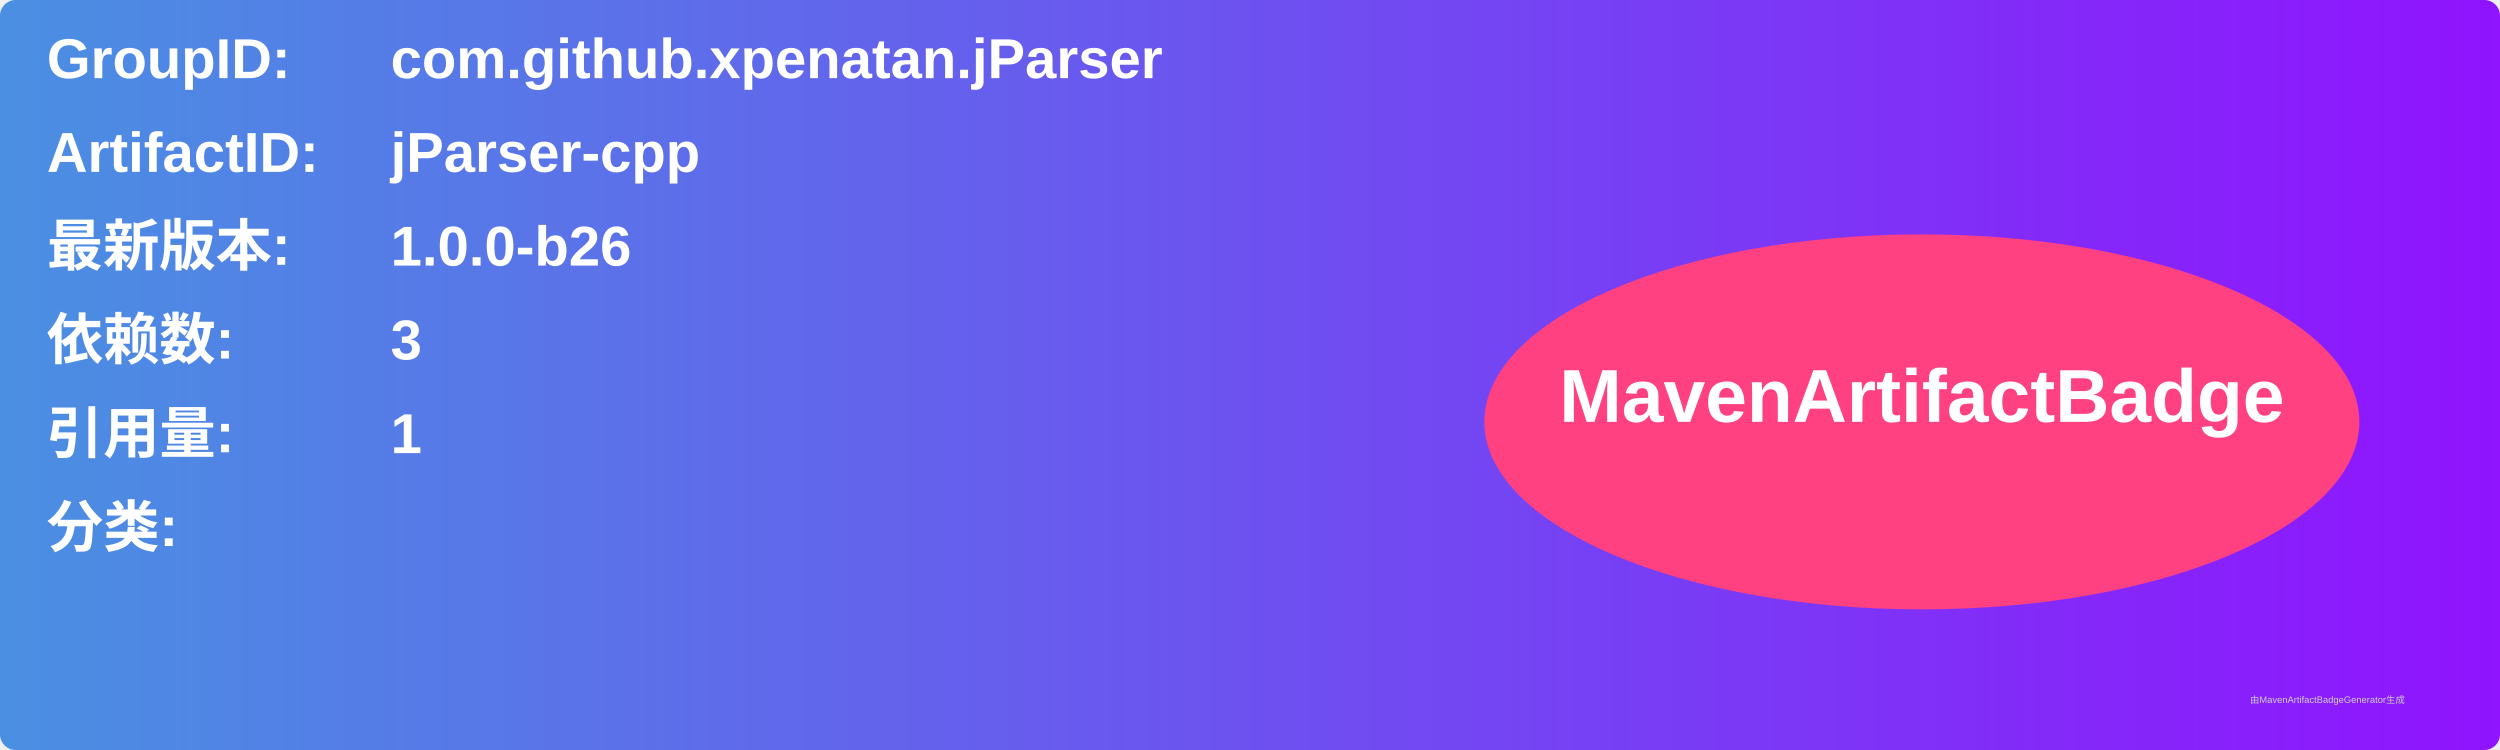
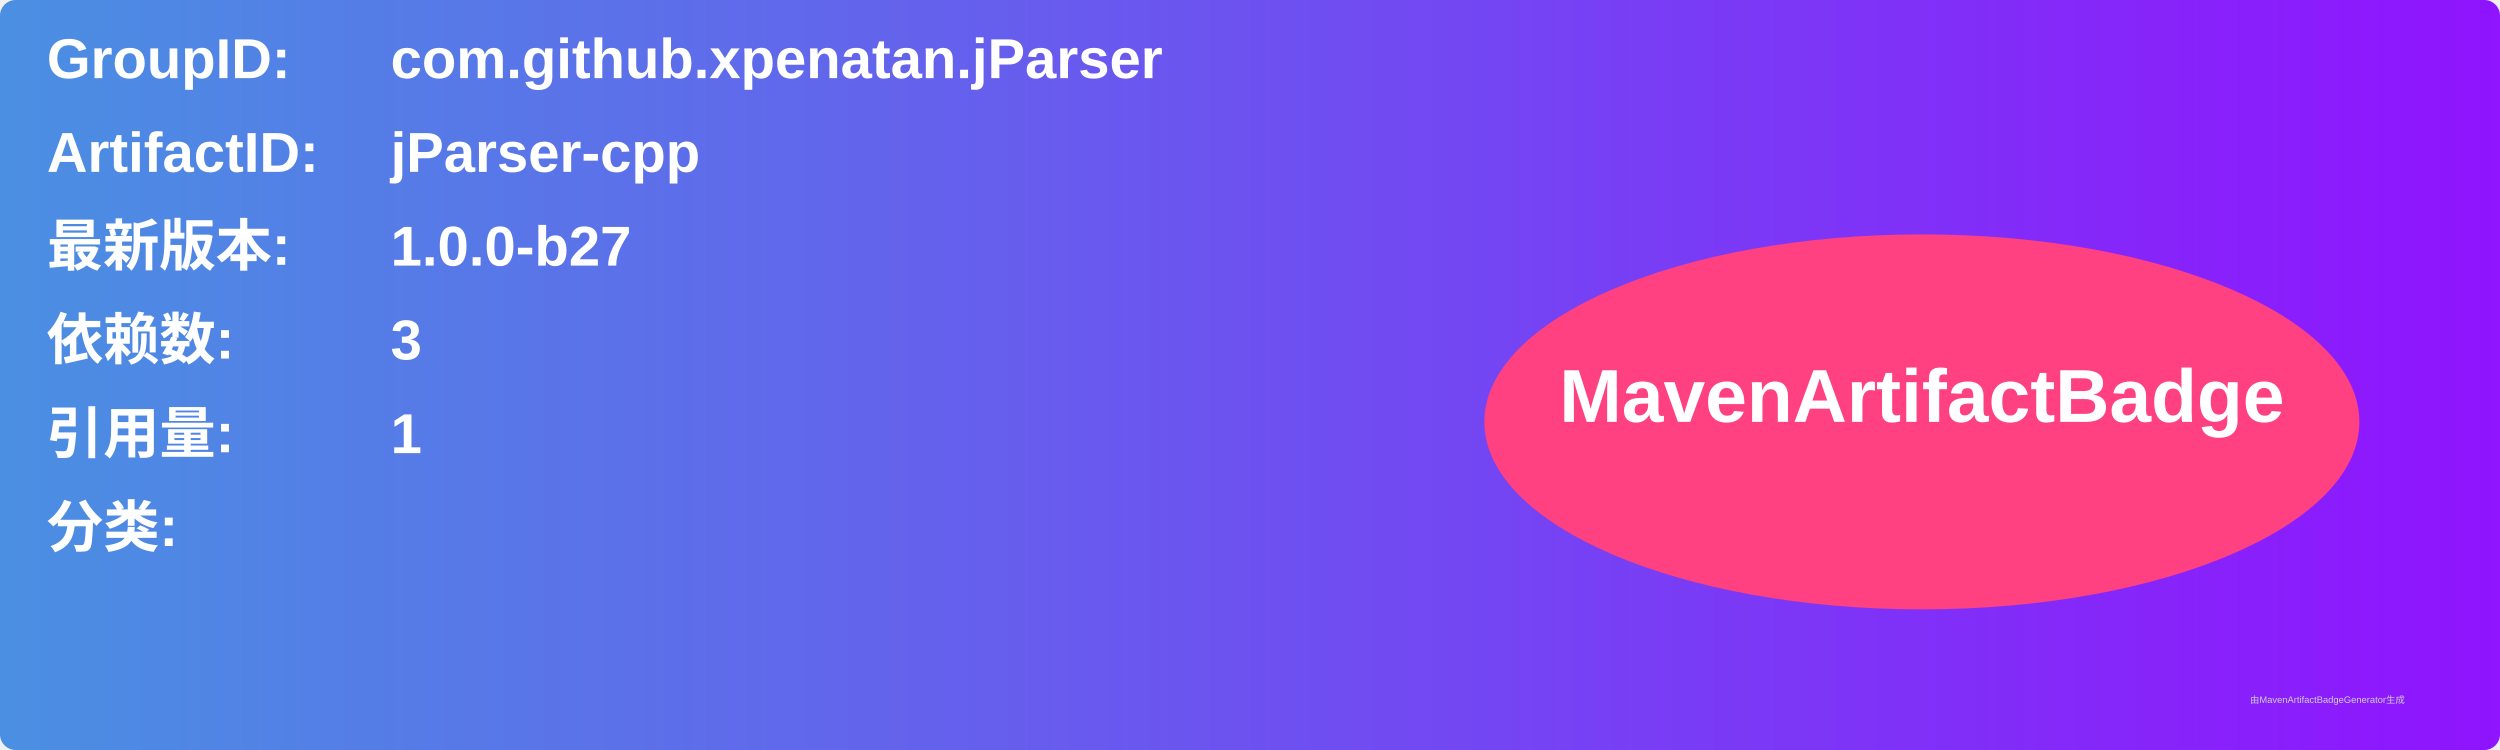
<svg xmlns="http://www.w3.org/2000/svg" width="800" height="240" viewBox="0 0 800 240">
  <linearGradient id="grad" x1="0%" y1="0%" x2="100%" y2="0%">
    <stop offset="0%" stop-color="#4a90e2" />
    <stop offset="100%" stop-color="#9013fe" />
  </linearGradient>
  <rect width="100%" height="100%" rx="5" ry="5" fill="url(#grad)" />
  <g transform="translate(15, 15)">
    <text x="0" y="10" font-family="Arial" font-size="18" fill="white" font-weight="bold" width="260">GroupID:</text>
    <text x="110" y="10" font-family="Arial" font-size="18" fill="white" font-weight="bold" width="460">com.github.xpenatan.jParser</text>
    <text x="0" y="40" font-family="Arial" font-size="18" fill="white" font-weight="bold" width="260">ArtifactID:</text>
    <text x="110" y="40" font-family="Arial" font-size="18" fill="white" font-weight="bold" width="460">jParser-cpp</text>
    <text x="0" y="70" font-family="Arial" font-size="18" fill="white" font-weight="bold">最新版本:</text>
    <text x="110" y="70" font-family="Arial" font-size="18" fill="white" font-weight="bold">
-       <tspan font-weight="bold">1.0.0-b26</tspan>
+       <tspan font-weight="bold">1.0.0-b27</tspan>
    </text>
    <text x="0" y="100" font-family="Arial" font-size="18" fill="white" font-weight="bold">依赖数: </text>
    <text x="110" y="100" font-family="Arial" font-size="18" fill="white">
      <tspan font-weight="bold">3</tspan>
    </text>
    <text x="0" y="130" font-family="Arial" font-size="18" fill="white" font-weight="bold">引用量: </text>
    <text x="110" y="130" font-family="Arial" font-size="18" fill="white">
      <tspan font-weight="bold">1</tspan>
    </text>
    <text x="0" y="160" font-family="Arial" font-size="18" fill="white" font-weight="bold">分类:</text>
    <text x="10" y="190" font-family="Arial" font-size="10" fill="white">
      <tspan font-weight="bold" />
    </text>
    <ellipse cx="600" cy="120" rx="140" ry="60" fill="#ff4081" />
    <text x="600" y="120" text-anchor="middle" font-family="Arial" font-size="24" fill="white" font-weight="bold">MavenArtifactBadge</text>
  </g>
  <text x="720" y="225" font-family="Arial" font-size="3" fill="#d0d0d0">由MavenArtifactBadgeGenerator生成</text>
</svg>
